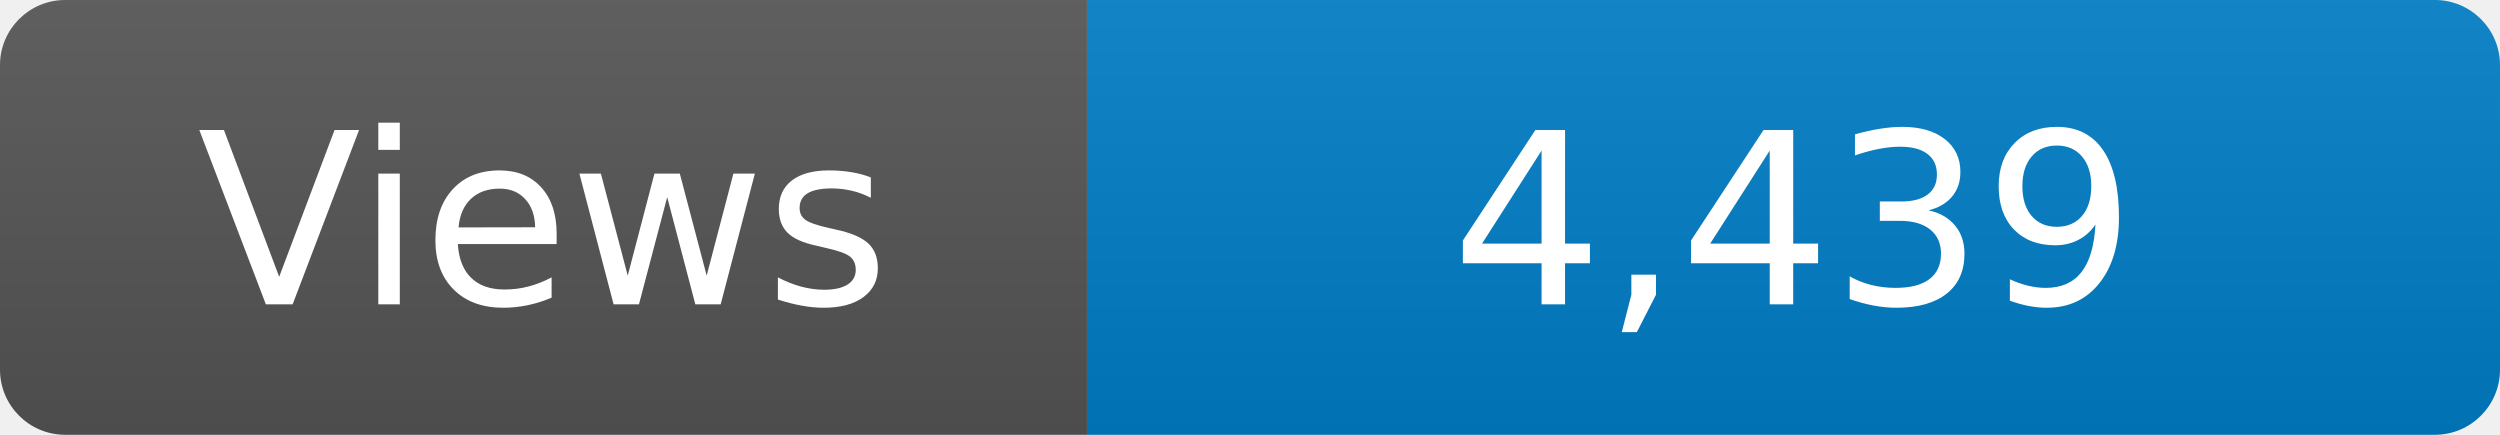
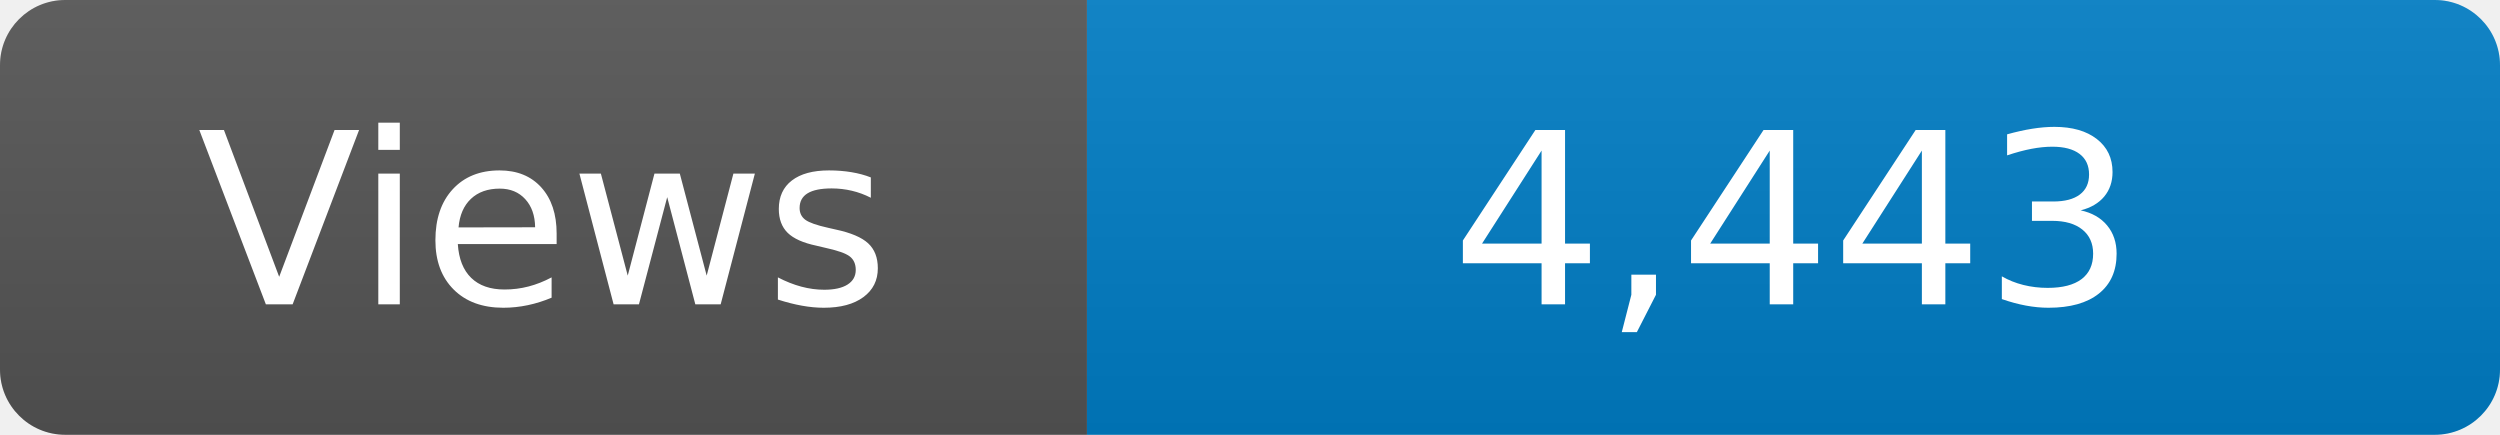
<svg xmlns="http://www.w3.org/2000/svg" width="115" height="20" role="img" aria-label="Maintained?: yes">
  <linearGradient id="s" x2="0" y2="100%">
    <stop offset="0" stop-color="#bbb" stop-opacity=".1" />
    <stop offset="1" stop-opacity=".1" />
  </linearGradient>
  <clipPath id="r">
    <rect width="115" height="20" rx="3" fill="#fff" />
  </clipPath>
  <g clip-path="url(#r)">
    <rect width="50" height="20" fill="#555" />
    <rect x="50" width="160" height="20" fill="#007ec6" />
    <rect width="115" height="20" fill="url(#s)" />
  </g>
  <g fill="#fff" text-anchor="middle" font-family="Verdana,Geneva,DejaVu Sans,sans-serif" font-size="110">
    <text x="250" y="140" transform="scale(.1)" fill="#fff">Views</text>
-     <text x="825" y="140" transform="scale(.1)" fill="#fff">4,439</text>
+     <text x="825" y="140" transform="scale(.1)" fill="#fff">4,443</text>
  </g>
</svg>
